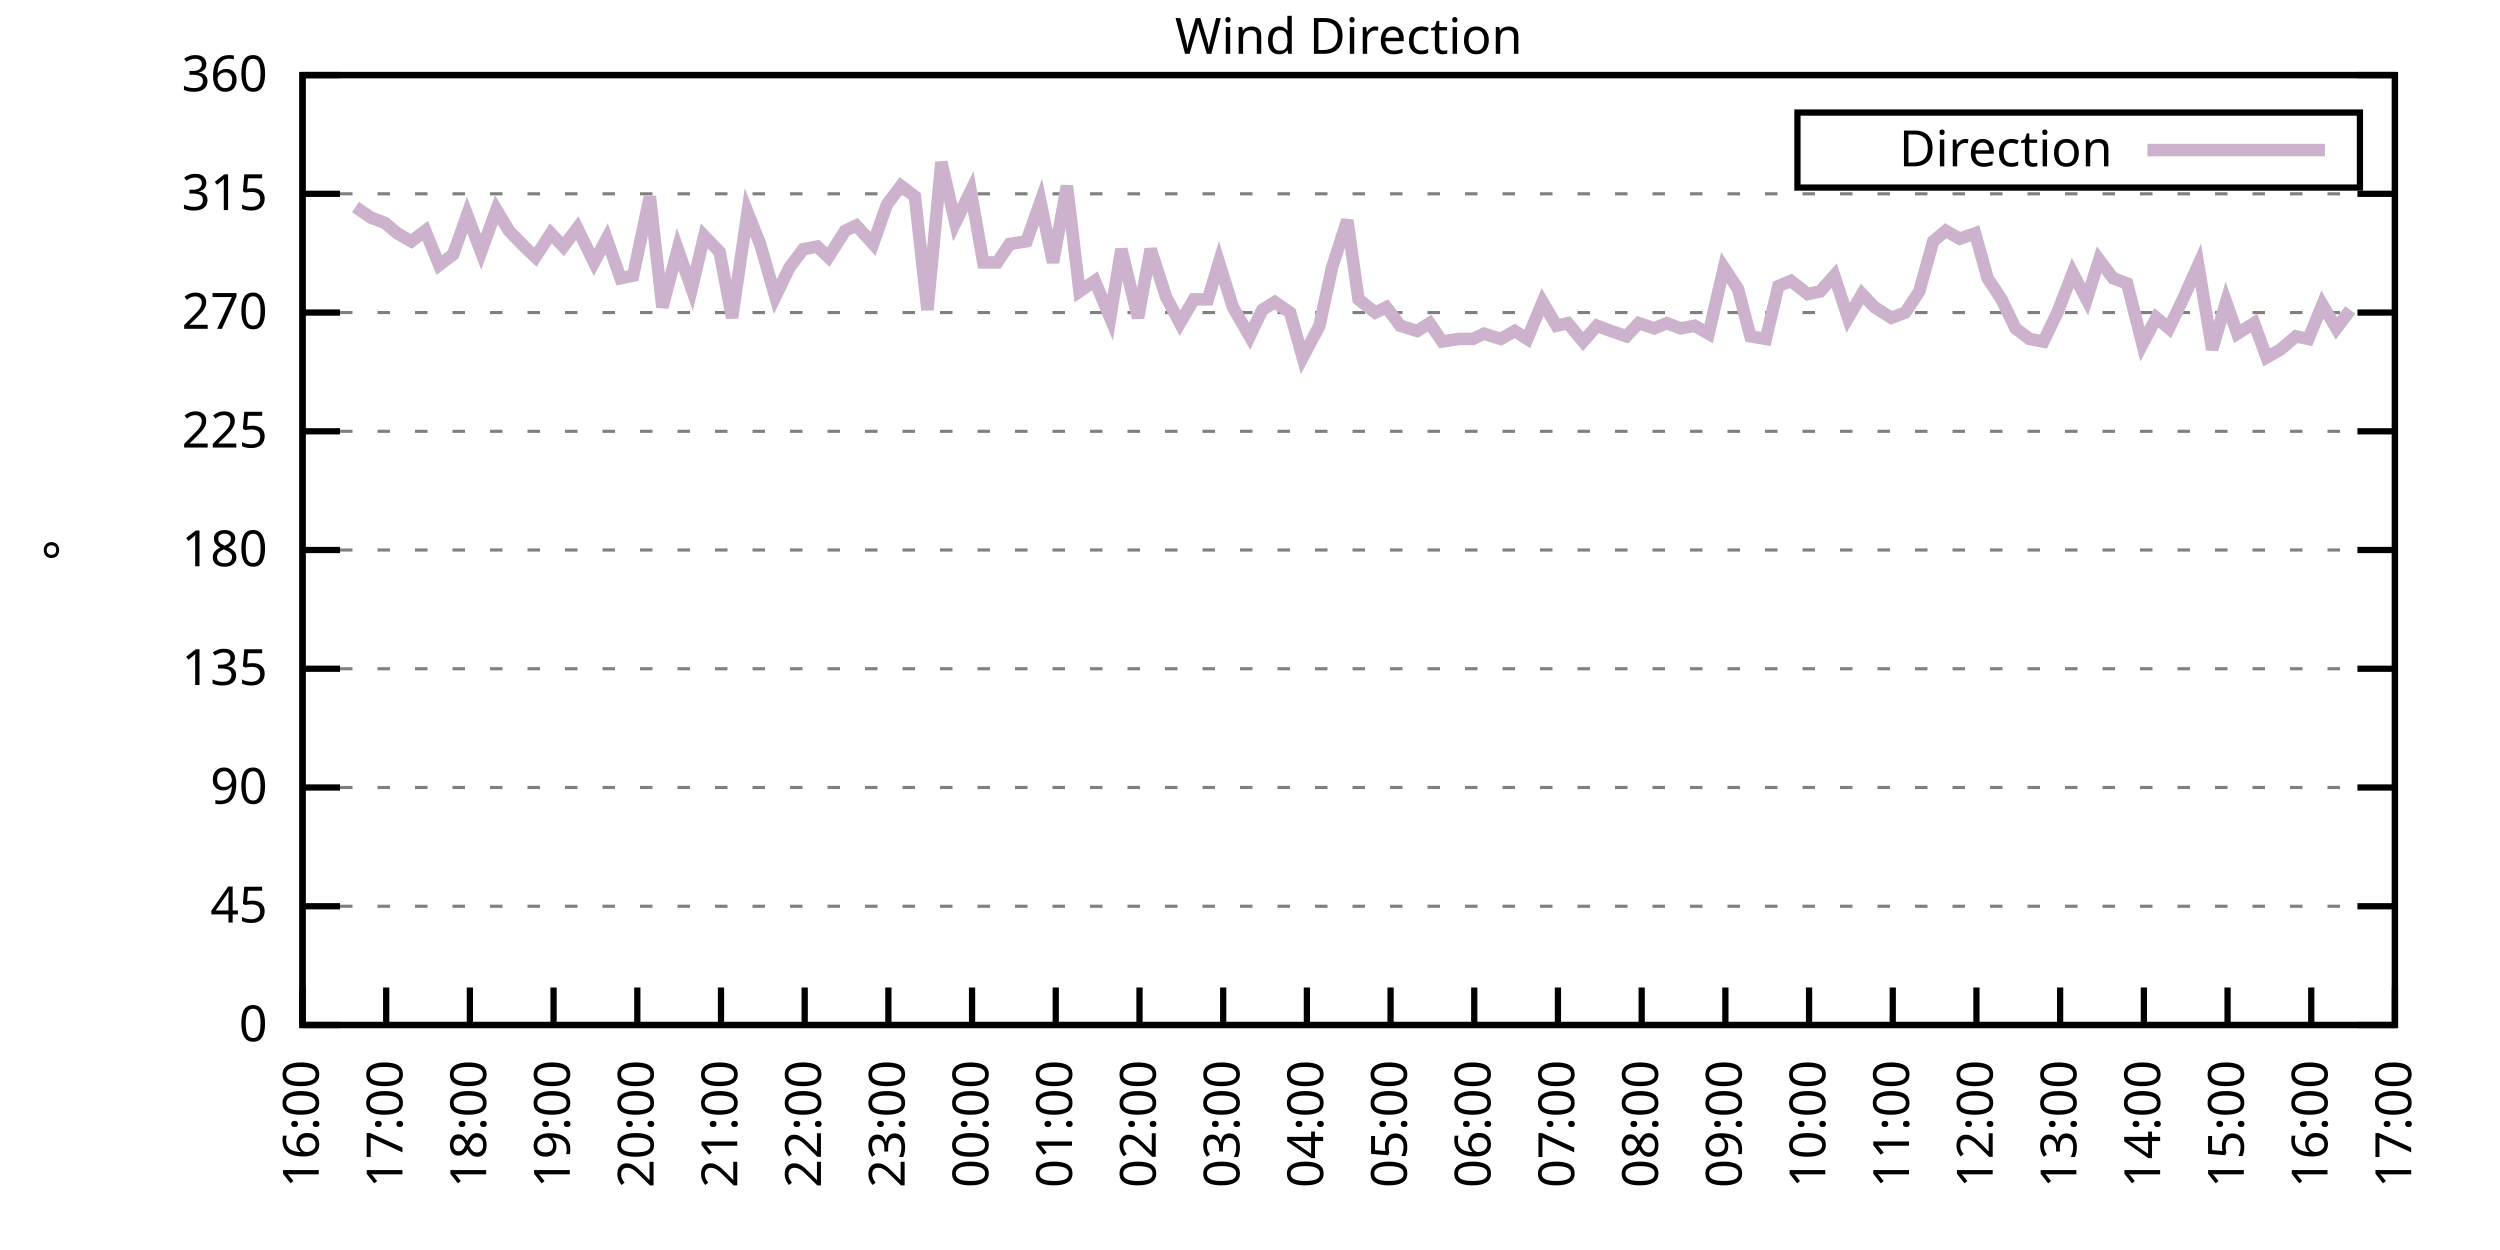
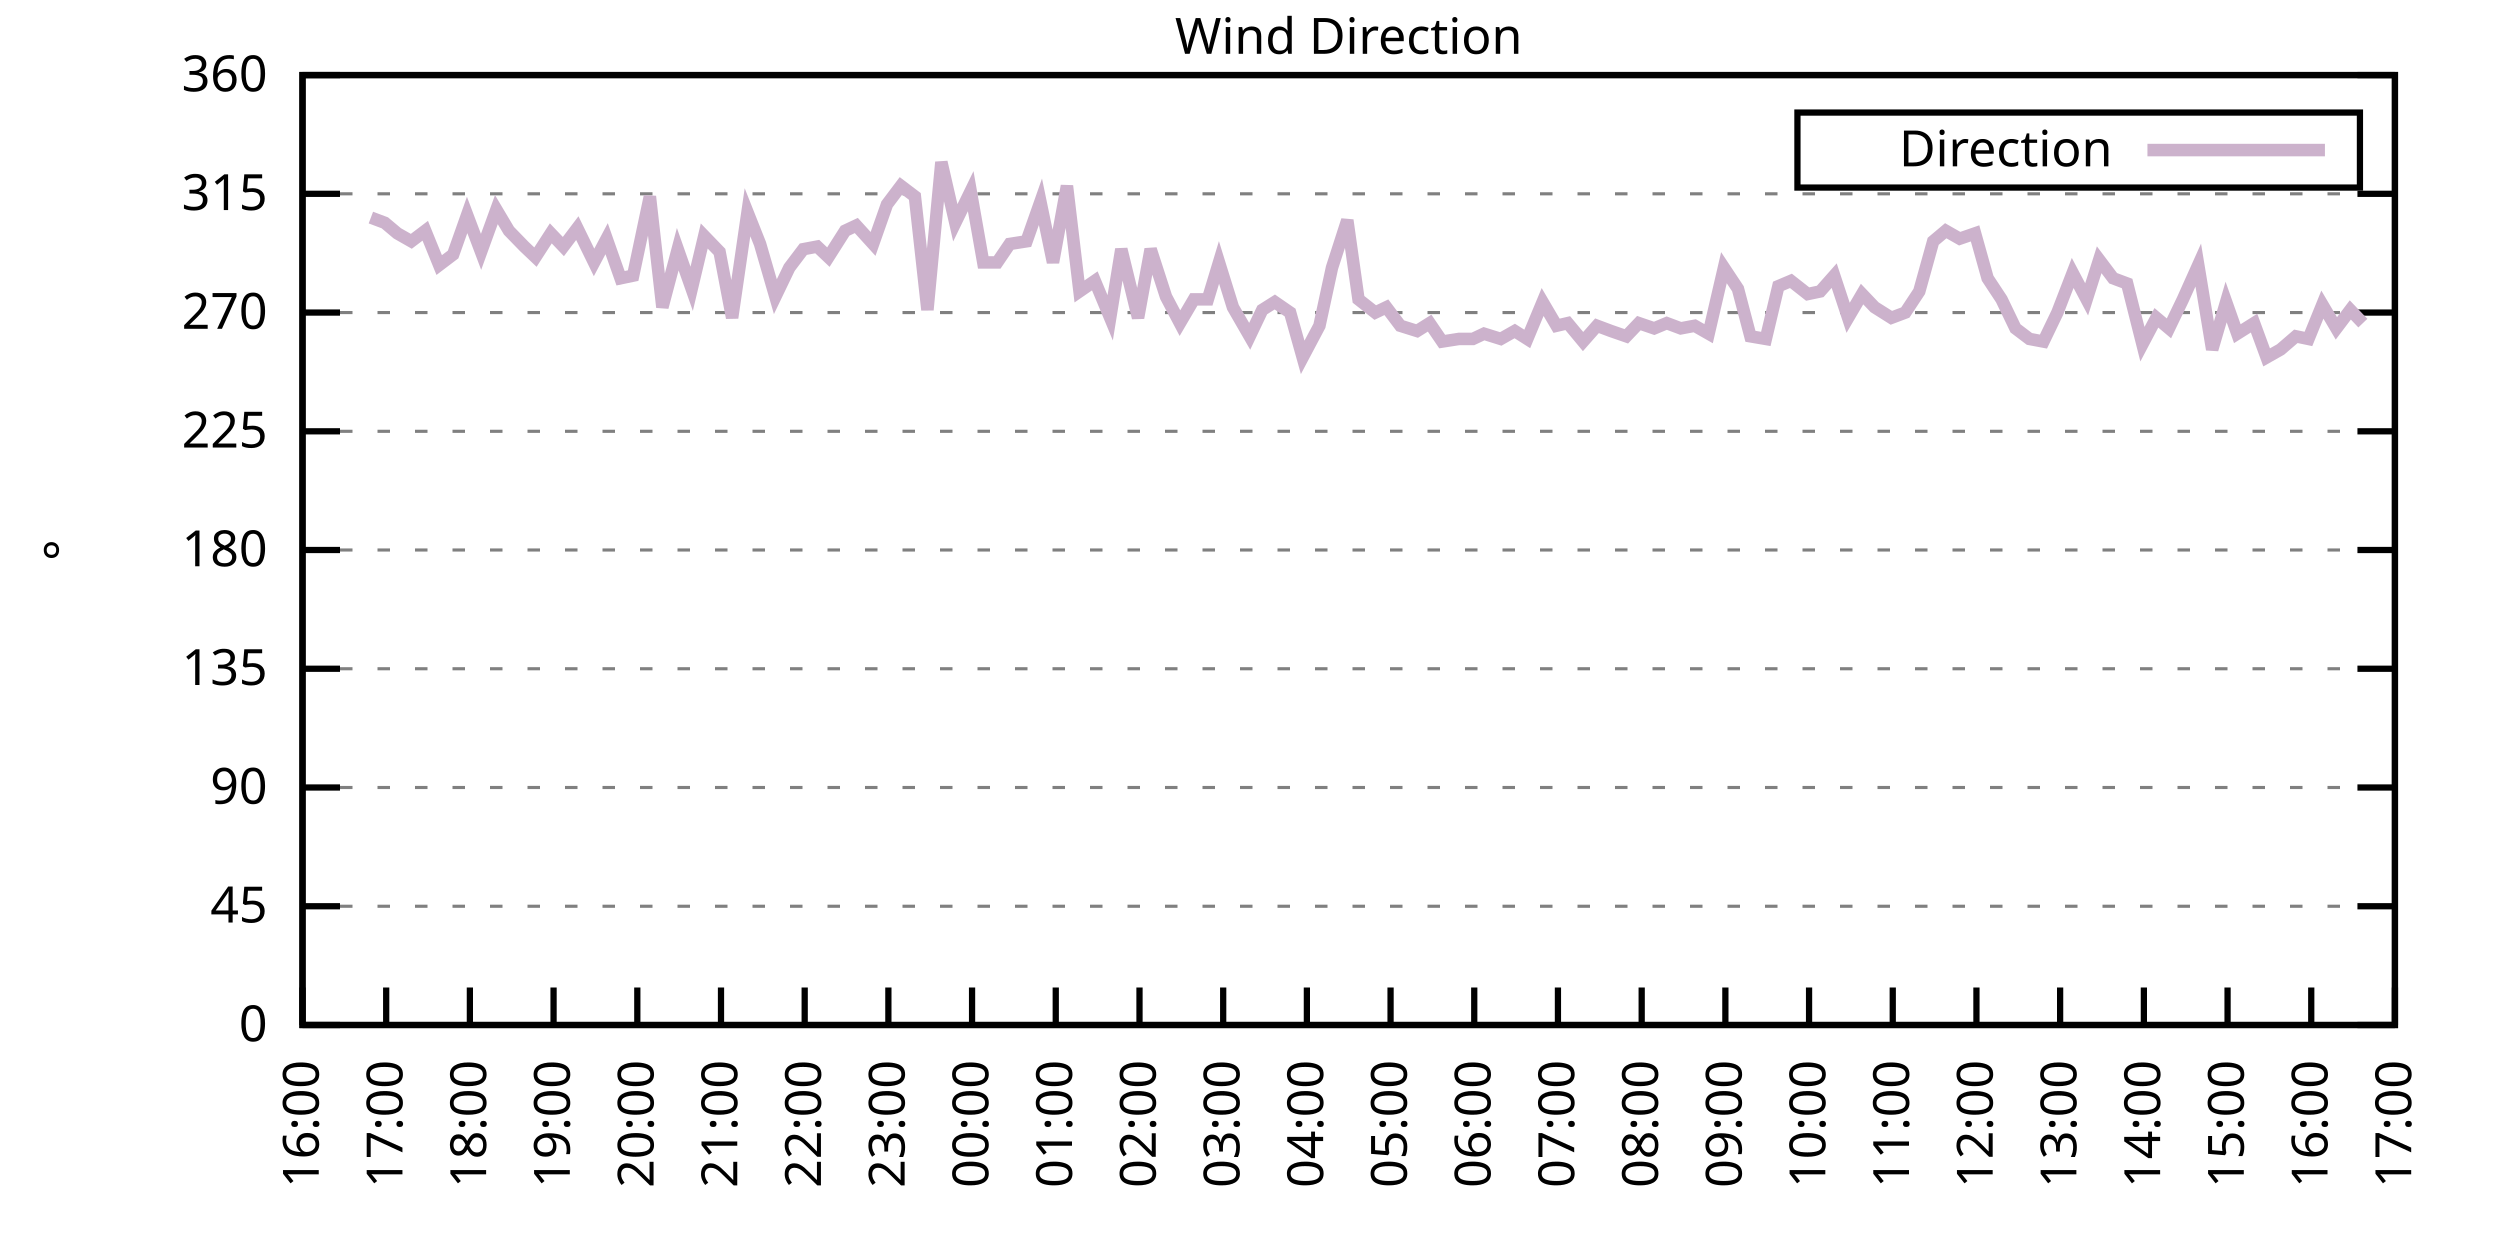
<svg xmlns="http://www.w3.org/2000/svg" xmlns:xlink="http://www.w3.org/1999/xlink" width="400" height="200" viewBox="0 0 400 200">
  <g id="gnuplot_canvas">
    <rect x="0" y="0" width="400" height="200" fill="none" />
    <defs>
      <circle id="gpDot" r="0.5" stroke-width="0.5" stroke="currentColor" />
      <path id="gpPt0" stroke-width="0.333" stroke="currentColor" d="M-1,0 h2 M0,-1 v2" />
      <path id="gpPt1" stroke-width="0.333" stroke="currentColor" d="M-1,-1 L1,1 M1,-1 L-1,1" />
      <path id="gpPt2" stroke-width="0.333" stroke="currentColor" d="M-1,0 L1,0 M0,-1 L0,1 M-1,-1 L1,1 M-1,1 L1,-1" />
      <rect id="gpPt3" stroke-width="0.333" stroke="currentColor" x="-1" y="-1" width="2" height="2" />
      <rect id="gpPt4" stroke-width="0.333" stroke="currentColor" fill="currentColor" x="-1" y="-1" width="2" height="2" />
      <circle id="gpPt5" stroke-width="0.333" stroke="currentColor" cx="0" cy="0" r="1" />
      <use xlink:href="#gpPt5" id="gpPt6" fill="currentColor" stroke="none" />
      <path id="gpPt7" stroke-width="0.333" stroke="currentColor" d="M0,-1.33 L-1.33,0.67 L1.33,0.67 z" />
      <use xlink:href="#gpPt7" id="gpPt8" fill="currentColor" stroke="none" />
      <use xlink:href="#gpPt7" id="gpPt9" stroke="currentColor" transform="rotate(180)" />
      <use xlink:href="#gpPt9" id="gpPt10" fill="currentColor" stroke="none" />
      <use xlink:href="#gpPt3" id="gpPt11" stroke="currentColor" transform="rotate(45)" />
      <use xlink:href="#gpPt11" id="gpPt12" fill="currentColor" stroke="none" />
      <path id="gpPt13" stroke-width="0.333" stroke="currentColor" d="M0,1.330 L1.265,0.411 L0.782,-1.067 L-0.782,-1.076 L-1.265,0.411 z" />
      <use xlink:href="#gpPt13" id="gpPt14" fill="currentColor" stroke="none" />
      <filter id="textbox" filterUnits="objectBoundingBox" x="0" y="0" height="1" width="1">
        <feFlood flood-color="white" flood-opacity="1" result="bgnd" />
        <feComposite in="SourceGraphic" in2="bgnd" operator="atop" />
      </filter>
      <filter id="greybox" filterUnits="objectBoundingBox" x="0" y="0" height="1" width="1">
        <feFlood flood-color="lightgrey" flood-opacity="1" result="grey" />
        <feComposite in="SourceGraphic" in2="grey" operator="atop" />
      </filter>
    </defs>
    <g fill="none" color="white" stroke="currentColor" stroke-width="1.00" stroke-linecap="butt" stroke-linejoin="miter">
</g>
    <g fill="none" color="black" stroke="currentColor" stroke-width="1.00" stroke-linecap="butt" stroke-linejoin="miter">
      <g stroke="none" shape-rendering="crispEdges">
        <polygon fill="rgb(255, 255, 255)" points="48.40,164.00 383.18,164.00 383.18,12.02 48.40,12.02 " />
      </g>
    </g>
    <g fill="none" color="black" stroke="currentColor" stroke-width="1.00" stroke-linecap="butt" stroke-linejoin="miter">
</g>
    <g fill="none" color="black" stroke="black" stroke-width="0.50" stroke-linecap="butt" stroke-linejoin="miter">
</g>
    <g fill="none" color="gray" stroke="currentColor" stroke-width="0.50" stroke-linecap="butt" stroke-linejoin="miter">
      <path stroke="gray" stroke-dasharray="2,4" class="gridline" d="M48.40,164.00 L383.19,164.00  " />
    </g>
    <g fill="none" color="gray" stroke="gray" stroke-width="1.00" stroke-linecap="butt" stroke-linejoin="miter">
</g>
    <g fill="none" color="black" stroke="currentColor" stroke-width="1.00" stroke-linecap="butt" stroke-linejoin="miter">
      <path stroke="black" d="M48.40,164.00 L54.40,164.00 M383.19,164.00 L377.19,164.00  " />
      <g transform="translate(42.80,166.60)" stroke="none" fill="black" font-family="Sans" font-size="8.00" text-anchor="end">
        <text>
          <tspan font-family="Sans"> 0</tspan>
        </text>
      </g>
    </g>
    <g fill="none" color="black" stroke="currentColor" stroke-width="1.00" stroke-linecap="butt" stroke-linejoin="miter">
</g>
    <g fill="none" color="black" stroke="black" stroke-width="0.50" stroke-linecap="butt" stroke-linejoin="miter">
</g>
    <g fill="none" color="gray" stroke="currentColor" stroke-width="0.50" stroke-linecap="butt" stroke-linejoin="miter">
      <path stroke="gray" stroke-dasharray="2,4" class="gridline" d="M48.40,145.00 L383.19,145.00  " />
    </g>
    <g fill="none" color="gray" stroke="gray" stroke-width="1.00" stroke-linecap="butt" stroke-linejoin="miter">
</g>
    <g fill="none" color="black" stroke="currentColor" stroke-width="1.00" stroke-linecap="butt" stroke-linejoin="miter">
      <path stroke="black" d="M48.40,145.00 L54.40,145.00 M383.19,145.00 L377.19,145.00  " />
      <g transform="translate(42.80,147.60)" stroke="none" fill="black" font-family="Sans" font-size="8.00" text-anchor="end">
        <text>
          <tspan font-family="Sans"> 45</tspan>
        </text>
      </g>
    </g>
    <g fill="none" color="black" stroke="currentColor" stroke-width="1.00" stroke-linecap="butt" stroke-linejoin="miter">
</g>
    <g fill="none" color="black" stroke="black" stroke-width="0.50" stroke-linecap="butt" stroke-linejoin="miter">
</g>
    <g fill="none" color="gray" stroke="currentColor" stroke-width="0.50" stroke-linecap="butt" stroke-linejoin="miter">
      <path stroke="gray" stroke-dasharray="2,4" class="gridline" d="M48.40,126.00 L383.19,126.00  " />
    </g>
    <g fill="none" color="gray" stroke="gray" stroke-width="1.00" stroke-linecap="butt" stroke-linejoin="miter">
</g>
    <g fill="none" color="black" stroke="currentColor" stroke-width="1.00" stroke-linecap="butt" stroke-linejoin="miter">
      <path stroke="black" d="M48.40,126.00 L54.40,126.00 M383.19,126.00 L377.19,126.00  " />
      <g transform="translate(42.80,128.60)" stroke="none" fill="black" font-family="Sans" font-size="8.00" text-anchor="end">
        <text>
          <tspan font-family="Sans"> 90</tspan>
        </text>
      </g>
    </g>
    <g fill="none" color="black" stroke="currentColor" stroke-width="1.00" stroke-linecap="butt" stroke-linejoin="miter">
</g>
    <g fill="none" color="black" stroke="black" stroke-width="0.50" stroke-linecap="butt" stroke-linejoin="miter">
</g>
    <g fill="none" color="gray" stroke="currentColor" stroke-width="0.50" stroke-linecap="butt" stroke-linejoin="miter">
      <path stroke="gray" stroke-dasharray="2,4" class="gridline" d="M48.40,107.00 L383.19,107.00  " />
    </g>
    <g fill="none" color="gray" stroke="gray" stroke-width="1.00" stroke-linecap="butt" stroke-linejoin="miter">
</g>
    <g fill="none" color="black" stroke="currentColor" stroke-width="1.00" stroke-linecap="butt" stroke-linejoin="miter">
      <path stroke="black" d="M48.40,107.00 L54.40,107.00 M383.19,107.00 L377.19,107.00  " />
      <g transform="translate(42.80,109.60)" stroke="none" fill="black" font-family="Sans" font-size="8.00" text-anchor="end">
        <text>
          <tspan font-family="Sans"> 135</tspan>
        </text>
      </g>
    </g>
    <g fill="none" color="black" stroke="currentColor" stroke-width="1.00" stroke-linecap="butt" stroke-linejoin="miter">
</g>
    <g fill="none" color="black" stroke="black" stroke-width="0.50" stroke-linecap="butt" stroke-linejoin="miter">
</g>
    <g fill="none" color="gray" stroke="currentColor" stroke-width="0.50" stroke-linecap="butt" stroke-linejoin="miter">
      <path stroke="gray" stroke-dasharray="2,4" class="gridline" d="M48.40,88.00 L383.19,88.00  " />
    </g>
    <g fill="none" color="gray" stroke="gray" stroke-width="1.00" stroke-linecap="butt" stroke-linejoin="miter">
</g>
    <g fill="none" color="black" stroke="currentColor" stroke-width="1.00" stroke-linecap="butt" stroke-linejoin="miter">
      <path stroke="black" d="M48.40,88.00 L54.40,88.00 M383.19,88.00 L377.19,88.00  " />
      <g transform="translate(42.80,90.60)" stroke="none" fill="black" font-family="Sans" font-size="8.00" text-anchor="end">
        <text>
          <tspan font-family="Sans"> 180</tspan>
        </text>
      </g>
    </g>
    <g fill="none" color="black" stroke="currentColor" stroke-width="1.00" stroke-linecap="butt" stroke-linejoin="miter">
</g>
    <g fill="none" color="black" stroke="black" stroke-width="0.50" stroke-linecap="butt" stroke-linejoin="miter">
</g>
    <g fill="none" color="gray" stroke="currentColor" stroke-width="0.50" stroke-linecap="butt" stroke-linejoin="miter">
      <path stroke="gray" stroke-dasharray="2,4" class="gridline" d="M48.40,69.01 L383.19,69.01  " />
    </g>
    <g fill="none" color="gray" stroke="gray" stroke-width="1.00" stroke-linecap="butt" stroke-linejoin="miter">
</g>
    <g fill="none" color="black" stroke="currentColor" stroke-width="1.00" stroke-linecap="butt" stroke-linejoin="miter">
      <path stroke="black" d="M48.40,69.01 L54.40,69.01 M383.19,69.01 L377.19,69.01  " />
      <g transform="translate(42.80,71.61)" stroke="none" fill="black" font-family="Sans" font-size="8.00" text-anchor="end">
        <text>
          <tspan font-family="Sans"> 225</tspan>
        </text>
      </g>
    </g>
    <g fill="none" color="black" stroke="currentColor" stroke-width="1.00" stroke-linecap="butt" stroke-linejoin="miter">
</g>
    <g fill="none" color="black" stroke="black" stroke-width="0.50" stroke-linecap="butt" stroke-linejoin="miter">
</g>
    <g fill="none" color="gray" stroke="currentColor" stroke-width="0.50" stroke-linecap="butt" stroke-linejoin="miter">
      <path stroke="gray" stroke-dasharray="2,4" class="gridline" d="M48.40,50.01 L383.19,50.01  " />
    </g>
    <g fill="none" color="gray" stroke="gray" stroke-width="1.00" stroke-linecap="butt" stroke-linejoin="miter">
</g>
    <g fill="none" color="black" stroke="currentColor" stroke-width="1.00" stroke-linecap="butt" stroke-linejoin="miter">
      <path stroke="black" d="M48.40,50.01 L54.40,50.01 M383.19,50.01 L377.19,50.01  " />
      <g transform="translate(42.80,52.61)" stroke="none" fill="black" font-family="Sans" font-size="8.00" text-anchor="end">
        <text>
          <tspan font-family="Sans"> 270</tspan>
        </text>
      </g>
    </g>
    <g fill="none" color="black" stroke="currentColor" stroke-width="1.00" stroke-linecap="butt" stroke-linejoin="miter">
</g>
    <g fill="none" color="black" stroke="black" stroke-width="0.50" stroke-linecap="butt" stroke-linejoin="miter">
</g>
    <g fill="none" color="gray" stroke="currentColor" stroke-width="0.50" stroke-linecap="butt" stroke-linejoin="miter">
      <path stroke="gray" stroke-dasharray="2,4" class="gridline" d="M48.40,31.01 L383.19,31.01  " />
    </g>
    <g fill="none" color="gray" stroke="gray" stroke-width="1.00" stroke-linecap="butt" stroke-linejoin="miter">
</g>
    <g fill="none" color="black" stroke="currentColor" stroke-width="1.00" stroke-linecap="butt" stroke-linejoin="miter">
      <path stroke="black" d="M48.40,31.01 L54.40,31.01 M383.19,31.01 L377.19,31.01  " />
      <g transform="translate(42.80,33.61)" stroke="none" fill="black" font-family="Sans" font-size="8.00" text-anchor="end">
        <text>
          <tspan font-family="Sans"> 315</tspan>
        </text>
      </g>
    </g>
    <g fill="none" color="black" stroke="currentColor" stroke-width="1.00" stroke-linecap="butt" stroke-linejoin="miter">
</g>
    <g fill="none" color="black" stroke="black" stroke-width="0.50" stroke-linecap="butt" stroke-linejoin="miter">
</g>
    <g fill="none" color="gray" stroke="currentColor" stroke-width="0.50" stroke-linecap="butt" stroke-linejoin="miter">
      <path stroke="gray" stroke-dasharray="2,4" class="gridline" d="M48.40,12.01 L383.19,12.01  " />
    </g>
    <g fill="none" color="gray" stroke="gray" stroke-width="1.00" stroke-linecap="butt" stroke-linejoin="miter">
</g>
    <g fill="none" color="black" stroke="currentColor" stroke-width="1.00" stroke-linecap="butt" stroke-linejoin="miter">
      <path stroke="black" d="M48.40,12.01 L54.40,12.01 M383.19,12.01 L377.19,12.01  " />
      <g transform="translate(42.80,14.61)" stroke="none" fill="black" font-family="Sans" font-size="8.00" text-anchor="end">
        <text>
          <tspan font-family="Sans"> 360</tspan>
        </text>
      </g>
    </g>
    <g fill="none" color="black" stroke="currentColor" stroke-width="1.00" stroke-linecap="butt" stroke-linejoin="miter">
      <path stroke="black" d="M48.40,164.00 L48.40,158.00  " />
      <g transform="translate(51.00,169.60) rotate(270.00)" stroke="none" fill="black" font-family="Sans" font-size="8.00" text-anchor="end">
        <text>
          <tspan font-family="Sans">16:00</tspan>
        </text>
      </g>
    </g>
    <g fill="none" color="black" stroke="currentColor" stroke-width="1.00" stroke-linecap="butt" stroke-linejoin="miter">
      <path stroke="black" d="M61.79,164.00 L61.79,158.00  " />
      <g transform="translate(64.39,169.60) rotate(270.00)" stroke="none" fill="black" font-family="Sans" font-size="8.00" text-anchor="end">
        <text>
          <tspan font-family="Sans">17:00</tspan>
        </text>
      </g>
    </g>
    <g fill="none" color="black" stroke="currentColor" stroke-width="1.00" stroke-linecap="butt" stroke-linejoin="miter">
      <path stroke="black" d="M75.18,164.00 L75.18,158.00  " />
      <g transform="translate(77.78,169.60) rotate(270.00)" stroke="none" fill="black" font-family="Sans" font-size="8.00" text-anchor="end">
        <text>
          <tspan font-family="Sans">18:00</tspan>
        </text>
      </g>
    </g>
    <g fill="none" color="black" stroke="currentColor" stroke-width="1.00" stroke-linecap="butt" stroke-linejoin="miter">
      <path stroke="black" d="M88.57,164.00 L88.57,158.00  " />
      <g transform="translate(91.17,169.60) rotate(270.00)" stroke="none" fill="black" font-family="Sans" font-size="8.00" text-anchor="end">
        <text>
          <tspan font-family="Sans">19:00</tspan>
        </text>
      </g>
    </g>
    <g fill="none" color="black" stroke="currentColor" stroke-width="1.00" stroke-linecap="butt" stroke-linejoin="miter">
      <path stroke="black" d="M101.97,164.00 L101.97,158.00  " />
      <g transform="translate(104.57,169.60) rotate(270.00)" stroke="none" fill="black" font-family="Sans" font-size="8.00" text-anchor="end">
        <text>
          <tspan font-family="Sans">20:00</tspan>
        </text>
      </g>
    </g>
    <g fill="none" color="black" stroke="currentColor" stroke-width="1.00" stroke-linecap="butt" stroke-linejoin="miter">
      <path stroke="black" d="M115.36,164.00 L115.36,158.00  " />
      <g transform="translate(117.96,169.60) rotate(270.00)" stroke="none" fill="black" font-family="Sans" font-size="8.00" text-anchor="end">
        <text>
          <tspan font-family="Sans">21:00</tspan>
        </text>
      </g>
    </g>
    <g fill="none" color="black" stroke="currentColor" stroke-width="1.00" stroke-linecap="butt" stroke-linejoin="miter">
      <path stroke="black" d="M128.75,164.00 L128.75,158.00  " />
      <g transform="translate(131.35,169.60) rotate(270.00)" stroke="none" fill="black" font-family="Sans" font-size="8.00" text-anchor="end">
        <text>
          <tspan font-family="Sans">22:00</tspan>
        </text>
      </g>
    </g>
    <g fill="none" color="black" stroke="currentColor" stroke-width="1.00" stroke-linecap="butt" stroke-linejoin="miter">
      <path stroke="black" d="M142.14,164.00 L142.14,158.00  " />
      <g transform="translate(144.74,169.60) rotate(270.00)" stroke="none" fill="black" font-family="Sans" font-size="8.00" text-anchor="end">
        <text>
          <tspan font-family="Sans">23:00</tspan>
        </text>
      </g>
    </g>
    <g fill="none" color="black" stroke="currentColor" stroke-width="1.00" stroke-linecap="butt" stroke-linejoin="miter">
      <path stroke="black" d="M155.53,164.00 L155.53,158.00  " />
      <g transform="translate(158.13,169.60) rotate(270.00)" stroke="none" fill="black" font-family="Sans" font-size="8.00" text-anchor="end">
        <text>
          <tspan font-family="Sans">00:00</tspan>
        </text>
      </g>
    </g>
    <g fill="none" color="black" stroke="currentColor" stroke-width="1.00" stroke-linecap="butt" stroke-linejoin="miter">
      <path stroke="black" d="M168.92,164.00 L168.92,158.00  " />
      <g transform="translate(171.52,169.60) rotate(270.00)" stroke="none" fill="black" font-family="Sans" font-size="8.00" text-anchor="end">
        <text>
          <tspan font-family="Sans">01:00</tspan>
        </text>
      </g>
    </g>
    <g fill="none" color="black" stroke="currentColor" stroke-width="1.00" stroke-linecap="butt" stroke-linejoin="miter">
      <path stroke="black" d="M182.32,164.00 L182.32,158.00  " />
      <g transform="translate(184.92,169.60) rotate(270.00)" stroke="none" fill="black" font-family="Sans" font-size="8.00" text-anchor="end">
        <text>
          <tspan font-family="Sans">02:00</tspan>
        </text>
      </g>
    </g>
    <g fill="none" color="black" stroke="currentColor" stroke-width="1.00" stroke-linecap="butt" stroke-linejoin="miter">
      <path stroke="black" d="M195.71,164.00 L195.71,158.00  " />
      <g transform="translate(198.31,169.60) rotate(270.00)" stroke="none" fill="black" font-family="Sans" font-size="8.00" text-anchor="end">
        <text>
          <tspan font-family="Sans">03:00</tspan>
        </text>
      </g>
    </g>
    <g fill="none" color="black" stroke="currentColor" stroke-width="1.00" stroke-linecap="butt" stroke-linejoin="miter">
      <path stroke="black" d="M209.10,164.00 L209.10,158.00  " />
      <g transform="translate(211.70,169.60) rotate(270.00)" stroke="none" fill="black" font-family="Sans" font-size="8.00" text-anchor="end">
        <text>
          <tspan font-family="Sans">04:00</tspan>
        </text>
      </g>
    </g>
    <g fill="none" color="black" stroke="currentColor" stroke-width="1.00" stroke-linecap="butt" stroke-linejoin="miter">
      <path stroke="black" d="M222.49,164.00 L222.49,158.00  " />
      <g transform="translate(225.09,169.60) rotate(270.00)" stroke="none" fill="black" font-family="Sans" font-size="8.00" text-anchor="end">
        <text>
          <tspan font-family="Sans">05:00</tspan>
        </text>
      </g>
    </g>
    <g fill="none" color="black" stroke="currentColor" stroke-width="1.00" stroke-linecap="butt" stroke-linejoin="miter">
      <path stroke="black" d="M235.88,164.00 L235.88,158.00  " />
      <g transform="translate(238.48,169.60) rotate(270.00)" stroke="none" fill="black" font-family="Sans" font-size="8.00" text-anchor="end">
        <text>
          <tspan font-family="Sans">06:00</tspan>
        </text>
      </g>
    </g>
    <g fill="none" color="black" stroke="currentColor" stroke-width="1.00" stroke-linecap="butt" stroke-linejoin="miter">
      <path stroke="black" d="M249.27,164.00 L249.27,158.00  " />
      <g transform="translate(251.87,169.60) rotate(270.00)" stroke="none" fill="black" font-family="Sans" font-size="8.00" text-anchor="end">
        <text>
          <tspan font-family="Sans">07:00</tspan>
        </text>
      </g>
    </g>
    <g fill="none" color="black" stroke="currentColor" stroke-width="1.00" stroke-linecap="butt" stroke-linejoin="miter">
      <path stroke="black" d="M262.67,164.00 L262.67,158.00  " />
      <g transform="translate(265.27,169.60) rotate(270.00)" stroke="none" fill="black" font-family="Sans" font-size="8.00" text-anchor="end">
        <text>
          <tspan font-family="Sans">08:00</tspan>
        </text>
      </g>
    </g>
    <g fill="none" color="black" stroke="currentColor" stroke-width="1.00" stroke-linecap="butt" stroke-linejoin="miter">
      <path stroke="black" d="M276.06,164.00 L276.06,158.00  " />
      <g transform="translate(278.66,169.60) rotate(270.00)" stroke="none" fill="black" font-family="Sans" font-size="8.00" text-anchor="end">
        <text>
          <tspan font-family="Sans">09:00</tspan>
        </text>
      </g>
    </g>
    <g fill="none" color="black" stroke="currentColor" stroke-width="1.00" stroke-linecap="butt" stroke-linejoin="miter">
      <path stroke="black" d="M289.45,164.00 L289.45,158.00  " />
      <g transform="translate(292.05,169.60) rotate(270.00)" stroke="none" fill="black" font-family="Sans" font-size="8.00" text-anchor="end">
        <text>
          <tspan font-family="Sans">10:00</tspan>
        </text>
      </g>
    </g>
    <g fill="none" color="black" stroke="currentColor" stroke-width="1.00" stroke-linecap="butt" stroke-linejoin="miter">
      <path stroke="black" d="M302.84,164.00 L302.84,158.00  " />
      <g transform="translate(305.44,169.60) rotate(270.00)" stroke="none" fill="black" font-family="Sans" font-size="8.00" text-anchor="end">
        <text>
          <tspan font-family="Sans">11:00</tspan>
        </text>
      </g>
    </g>
    <g fill="none" color="black" stroke="currentColor" stroke-width="1.00" stroke-linecap="butt" stroke-linejoin="miter">
      <path stroke="black" d="M316.23,164.00 L316.23,158.00  " />
      <g transform="translate(318.83,169.60) rotate(270.00)" stroke="none" fill="black" font-family="Sans" font-size="8.00" text-anchor="end">
        <text>
          <tspan font-family="Sans">12:00</tspan>
        </text>
      </g>
    </g>
    <g fill="none" color="black" stroke="currentColor" stroke-width="1.00" stroke-linecap="butt" stroke-linejoin="miter">
      <path stroke="black" d="M329.62,164.00 L329.62,158.00  " />
      <g transform="translate(332.22,169.60) rotate(270.00)" stroke="none" fill="black" font-family="Sans" font-size="8.00" text-anchor="end">
        <text>
          <tspan font-family="Sans">13:00</tspan>
        </text>
      </g>
    </g>
    <g fill="none" color="black" stroke="currentColor" stroke-width="1.00" stroke-linecap="butt" stroke-linejoin="miter">
      <path stroke="black" d="M343.02,164.00 L343.02,158.00  " />
      <g transform="translate(345.62,169.60) rotate(270.00)" stroke="none" fill="black" font-family="Sans" font-size="8.00" text-anchor="end">
        <text>
          <tspan font-family="Sans">14:00</tspan>
        </text>
      </g>
    </g>
    <g fill="none" color="black" stroke="currentColor" stroke-width="1.00" stroke-linecap="butt" stroke-linejoin="miter">
      <path stroke="black" d="M356.41,164.00 L356.41,158.00  " />
      <g transform="translate(359.01,169.60) rotate(270.00)" stroke="none" fill="black" font-family="Sans" font-size="8.00" text-anchor="end">
        <text>
          <tspan font-family="Sans">15:00</tspan>
        </text>
      </g>
    </g>
    <g fill="none" color="black" stroke="currentColor" stroke-width="1.00" stroke-linecap="butt" stroke-linejoin="miter">
      <path stroke="black" d="M369.80,164.00 L369.80,158.00  " />
      <g transform="translate(372.40,169.60) rotate(270.00)" stroke="none" fill="black" font-family="Sans" font-size="8.00" text-anchor="end">
        <text>
          <tspan font-family="Sans">16:00</tspan>
        </text>
      </g>
    </g>
    <g fill="none" color="black" stroke="currentColor" stroke-width="1.00" stroke-linecap="butt" stroke-linejoin="miter">
      <path stroke="black" d="M383.19,164.00 L383.19,158.00  " />
      <g transform="translate(385.79,169.60) rotate(270.00)" stroke="none" fill="black" font-family="Sans" font-size="8.00" text-anchor="end">
        <text>
          <tspan font-family="Sans">17:00</tspan>
        </text>
      </g>
    </g>
    <g fill="none" color="black" stroke="currentColor" stroke-width="1.00" stroke-linecap="butt" stroke-linejoin="miter">
</g>
    <g fill="none" color="black" stroke="currentColor" stroke-width="1.00" stroke-linecap="butt" stroke-linejoin="miter">
      <path stroke="black" d="M48.40,12.01 L48.40,164.00 L383.19,164.00 L383.19,12.01 L48.40,12.01 Z  " />
    </g>
    <g fill="none" color="black" stroke="currentColor" stroke-width="1.00" stroke-linecap="butt" stroke-linejoin="miter">
</g>
    <g fill="none" color="black" stroke="currentColor" stroke-width="1.00" stroke-linecap="butt" stroke-linejoin="miter">
      <path stroke="black" d="M287.59,30.01 L287.59,18.01 L377.59,18.01 L377.59,30.01 L287.59,30.01 Z  " />
    </g>
    <g id="Wind_direction_plot_1">
      <g fill="none" color="white" stroke="black" stroke-width="2.00" stroke-linecap="butt" stroke-linejoin="miter">
</g>
      <g fill="none" color="black" stroke="currentColor" stroke-width="2.00" stroke-linecap="butt" stroke-linejoin="miter">
        <g transform="translate(337.99,26.61)" stroke="none" fill="black" font-family="Sans" font-size="8.00" text-anchor="end">
          <text>
            <tspan font-family="Sans">Direction</tspan>
          </text>
        </g>
      </g>
      <g fill="none" color="black" stroke="currentColor" stroke-width="2.00" stroke-linecap="butt" stroke-linejoin="miter">
-         <path stroke="rgb(204, 178, 204)" d="M343.59,24.01 L371.99,24.01 M56.88,33.12 L59.34,34.81 L61.57,35.65 L63.58,37.34 L65.81,38.61 L68.04,36.92   L70.27,42.41 L72.50,40.72 L74.74,34.39 L76.97,40.30 L79.42,33.54 L81.43,36.92 L83.89,39.45 L85.67,41.14   L88.13,37.34 L90.14,39.45 L92.37,36.50 L95.05,41.99 L97.06,38.19 L99.29,44.52 L101.30,44.10 L103.98,31.43   L105.98,49.16 L108.44,39.87 L110.67,46.21 L112.68,37.76 L115.13,40.30 L117.14,50.85 L119.60,33.96 L121.61,39.03   L124.06,47.47 L126.29,42.83 L128.53,39.87 L130.76,39.45 L132.54,41.14 L135.22,36.92 L137.01,36.08 L139.69,39.03   L141.92,32.70 L144.15,29.74 L146.38,31.43 L148.39,49.59 L150.62,25.94 L152.85,35.65 L155.31,30.59 L157.32,41.99   L159.55,41.99 L161.56,39.03 L164.24,38.61 L166.47,32.28 L168.48,41.99 L170.71,29.74 L172.72,46.63 L175.17,44.94   L177.63,50.85 L179.41,39.87 L182.09,50.85 L184.10,39.87 L186.56,47.47 L188.79,51.70 L191.02,47.90 L193.25,47.90   L195.04,41.99 L197.27,49.16 L199.95,53.81 L201.96,49.59 L203.97,48.32 L206.42,50.01 L208.43,57.18 L211.11,52.12   L213.12,42.83 L215.57,35.23 L217.36,47.90 L220.04,50.01 L221.82,49.16 L224.05,52.12 L226.73,52.96 L228.74,51.70   L230.75,54.65 L233.43,54.23 L235.66,54.23 L237.44,53.39 L240.12,54.23 L242.36,52.96 L244.36,54.23 L246.82,48.32   L249.05,52.12 L250.84,51.70 L253.29,54.65 L255.52,52.12 L257.76,52.96 L260.21,53.81 L262.22,51.70 L264.67,52.54   L266.68,51.70 L268.92,52.54 L271.15,52.12 L273.38,53.39 L275.83,42.83 L278.07,46.21 L280.07,53.81 L282.53,54.23   L284.54,45.79 L286.55,44.94 L289.23,47.05 L291.23,46.63 L293.47,44.10 L295.70,50.85 L297.93,47.05 L299.94,49.16   L302.62,50.85 L304.85,50.01 L307.08,46.63 L309.31,38.61 L311.32,36.92 L313.55,38.19 L316.01,37.34 L318.02,44.52   L320.25,47.90 L322.48,52.54 L324.71,54.23 L326.95,54.65 L329.18,50.01 L331.63,43.67 L333.86,47.90 L335.87,41.56   L338.10,44.52 L340.34,45.36 L342.79,55.07 L345.02,50.85 L347.03,52.54 L349.26,47.90 L351.72,42.41 L353.95,55.92   L356.18,48.32 L357.97,53.39 L360.65,51.70 L362.66,57.18 L364.89,55.92 L367.34,53.81 L369.35,54.23 L371.58,48.74   L373.82,52.54 L376.05,49.59  " />
+         <path stroke="rgb(204, 178, 204)" d="M343.59,24.01 L371.99,24.01 M59.34,34.81 L61.57,35.65 L63.58,37.34 L65.81,38.61 L68.04,36.92 L70.27,42.41   L72.50,40.72 L74.74,34.39 L76.97,40.30 L79.42,33.54 L81.43,36.92 L83.89,39.45 L85.67,41.14 L88.13,37.34   L90.14,39.45 L92.37,36.50 L95.05,41.99 L97.06,38.19 L99.29,44.52 L101.30,44.10 L103.98,31.43 L105.98,49.16   L108.44,39.87 L110.67,46.21 L112.68,37.76 L115.13,40.30 L117.14,50.85 L119.60,33.96 L121.61,39.03 L124.06,47.47   L126.29,42.83 L128.53,39.87 L130.76,39.45 L132.54,41.14 L135.22,36.92 L137.01,36.08 L139.69,39.03 L141.92,32.70   L144.15,29.74 L146.38,31.43 L148.39,49.59 L150.62,25.94 L152.85,35.65 L155.31,30.59 L157.32,41.99 L159.55,41.99   L161.56,39.03 L164.24,38.61 L166.47,32.28 L168.48,41.99 L170.71,29.74 L172.72,46.63 L175.17,44.94 L177.63,50.85   L179.41,39.87 L182.09,50.85 L184.10,39.87 L186.56,47.47 L188.79,51.70 L191.02,47.90 L193.25,47.90 L195.04,41.99   L197.27,49.16 L199.95,53.81 L201.96,49.59 L203.97,48.32 L206.42,50.01 L208.43,57.18 L211.11,52.12 L213.12,42.83   L215.57,35.23 L217.36,47.90 L220.04,50.01 L221.82,49.16 L224.05,52.12 L226.73,52.96 L228.74,51.70 L230.75,54.65   L233.43,54.23 L235.66,54.23 L237.44,53.39 L240.12,54.23 L242.36,52.96 L244.36,54.23 L246.82,48.32 L249.05,52.12   L250.84,51.70 L253.29,54.65 L255.52,52.12 L257.76,52.96 L260.21,53.81 L262.22,51.70 L264.67,52.54 L266.68,51.70   L268.92,52.54 L271.15,52.12 L273.38,53.39 L275.83,42.83 L278.07,46.21 L280.07,53.81 L282.53,54.23 L284.54,45.79   L286.55,44.94 L289.23,47.05 L291.23,46.63 L293.47,44.10 L295.70,50.85 L297.93,47.05 L299.94,49.16 L302.62,50.85   L304.85,50.01 L307.08,46.63 L309.31,38.61 L311.32,36.92 L313.55,38.19 L316.01,37.34 L318.02,44.52 L320.25,47.90   L322.48,52.54 L324.71,54.23 L326.95,54.65 L329.18,50.01 L331.63,43.67 L333.86,47.90 L335.87,41.56 L338.10,44.52   L340.34,45.36 L342.79,55.07 L345.02,50.85 L347.03,52.54 L349.26,47.90 L351.72,42.41 L353.95,55.92 L356.18,48.32   L357.97,53.39 L360.65,51.70 L362.66,57.18 L364.89,55.92 L367.34,53.81 L369.35,54.23 L371.58,48.74 L373.82,52.54   L376.05,49.59 L378.06,51.70  " />
      </g>
    </g>
    <g fill="none" color="black" stroke="currentColor" stroke-width="2.00" stroke-linecap="butt" stroke-linejoin="miter">
</g>
    <g fill="none" color="black" stroke="black" stroke-width="1.00" stroke-linecap="butt" stroke-linejoin="miter">
</g>
    <g fill="none" color="black" stroke="currentColor" stroke-width="1.00" stroke-linecap="butt" stroke-linejoin="miter">
      <path stroke="black" d="M48.40,12.01 L48.40,164.00 L383.19,164.00 L383.19,12.01 L48.40,12.01 Z  " />
      <g transform="translate(12.80,88.01) rotate(270.00)" stroke="none" fill="black" font-family="Sans" font-size="8.00" text-anchor="middle">
        <text>
          <tspan font-family="Sans">°</tspan>
        </text>
      </g>
    </g>
    <g fill="none" color="black" stroke="currentColor" stroke-width="1.00" stroke-linecap="butt" stroke-linejoin="miter">
</g>
    <g fill="none" color="black" stroke="currentColor" stroke-width="1.00" stroke-linecap="butt" stroke-linejoin="miter">
      <g transform="translate(215.79,8.61)" stroke="none" fill="black" font-family="Sans" font-size="8.00" text-anchor="middle">
        <text>
          <tspan font-family="Sans">Wind Direction</tspan>
        </text>
      </g>
    </g>
    <g fill="none" color="black" stroke="currentColor" stroke-width="1.00" stroke-linecap="butt" stroke-linejoin="miter">
</g>
  </g>
</svg>
